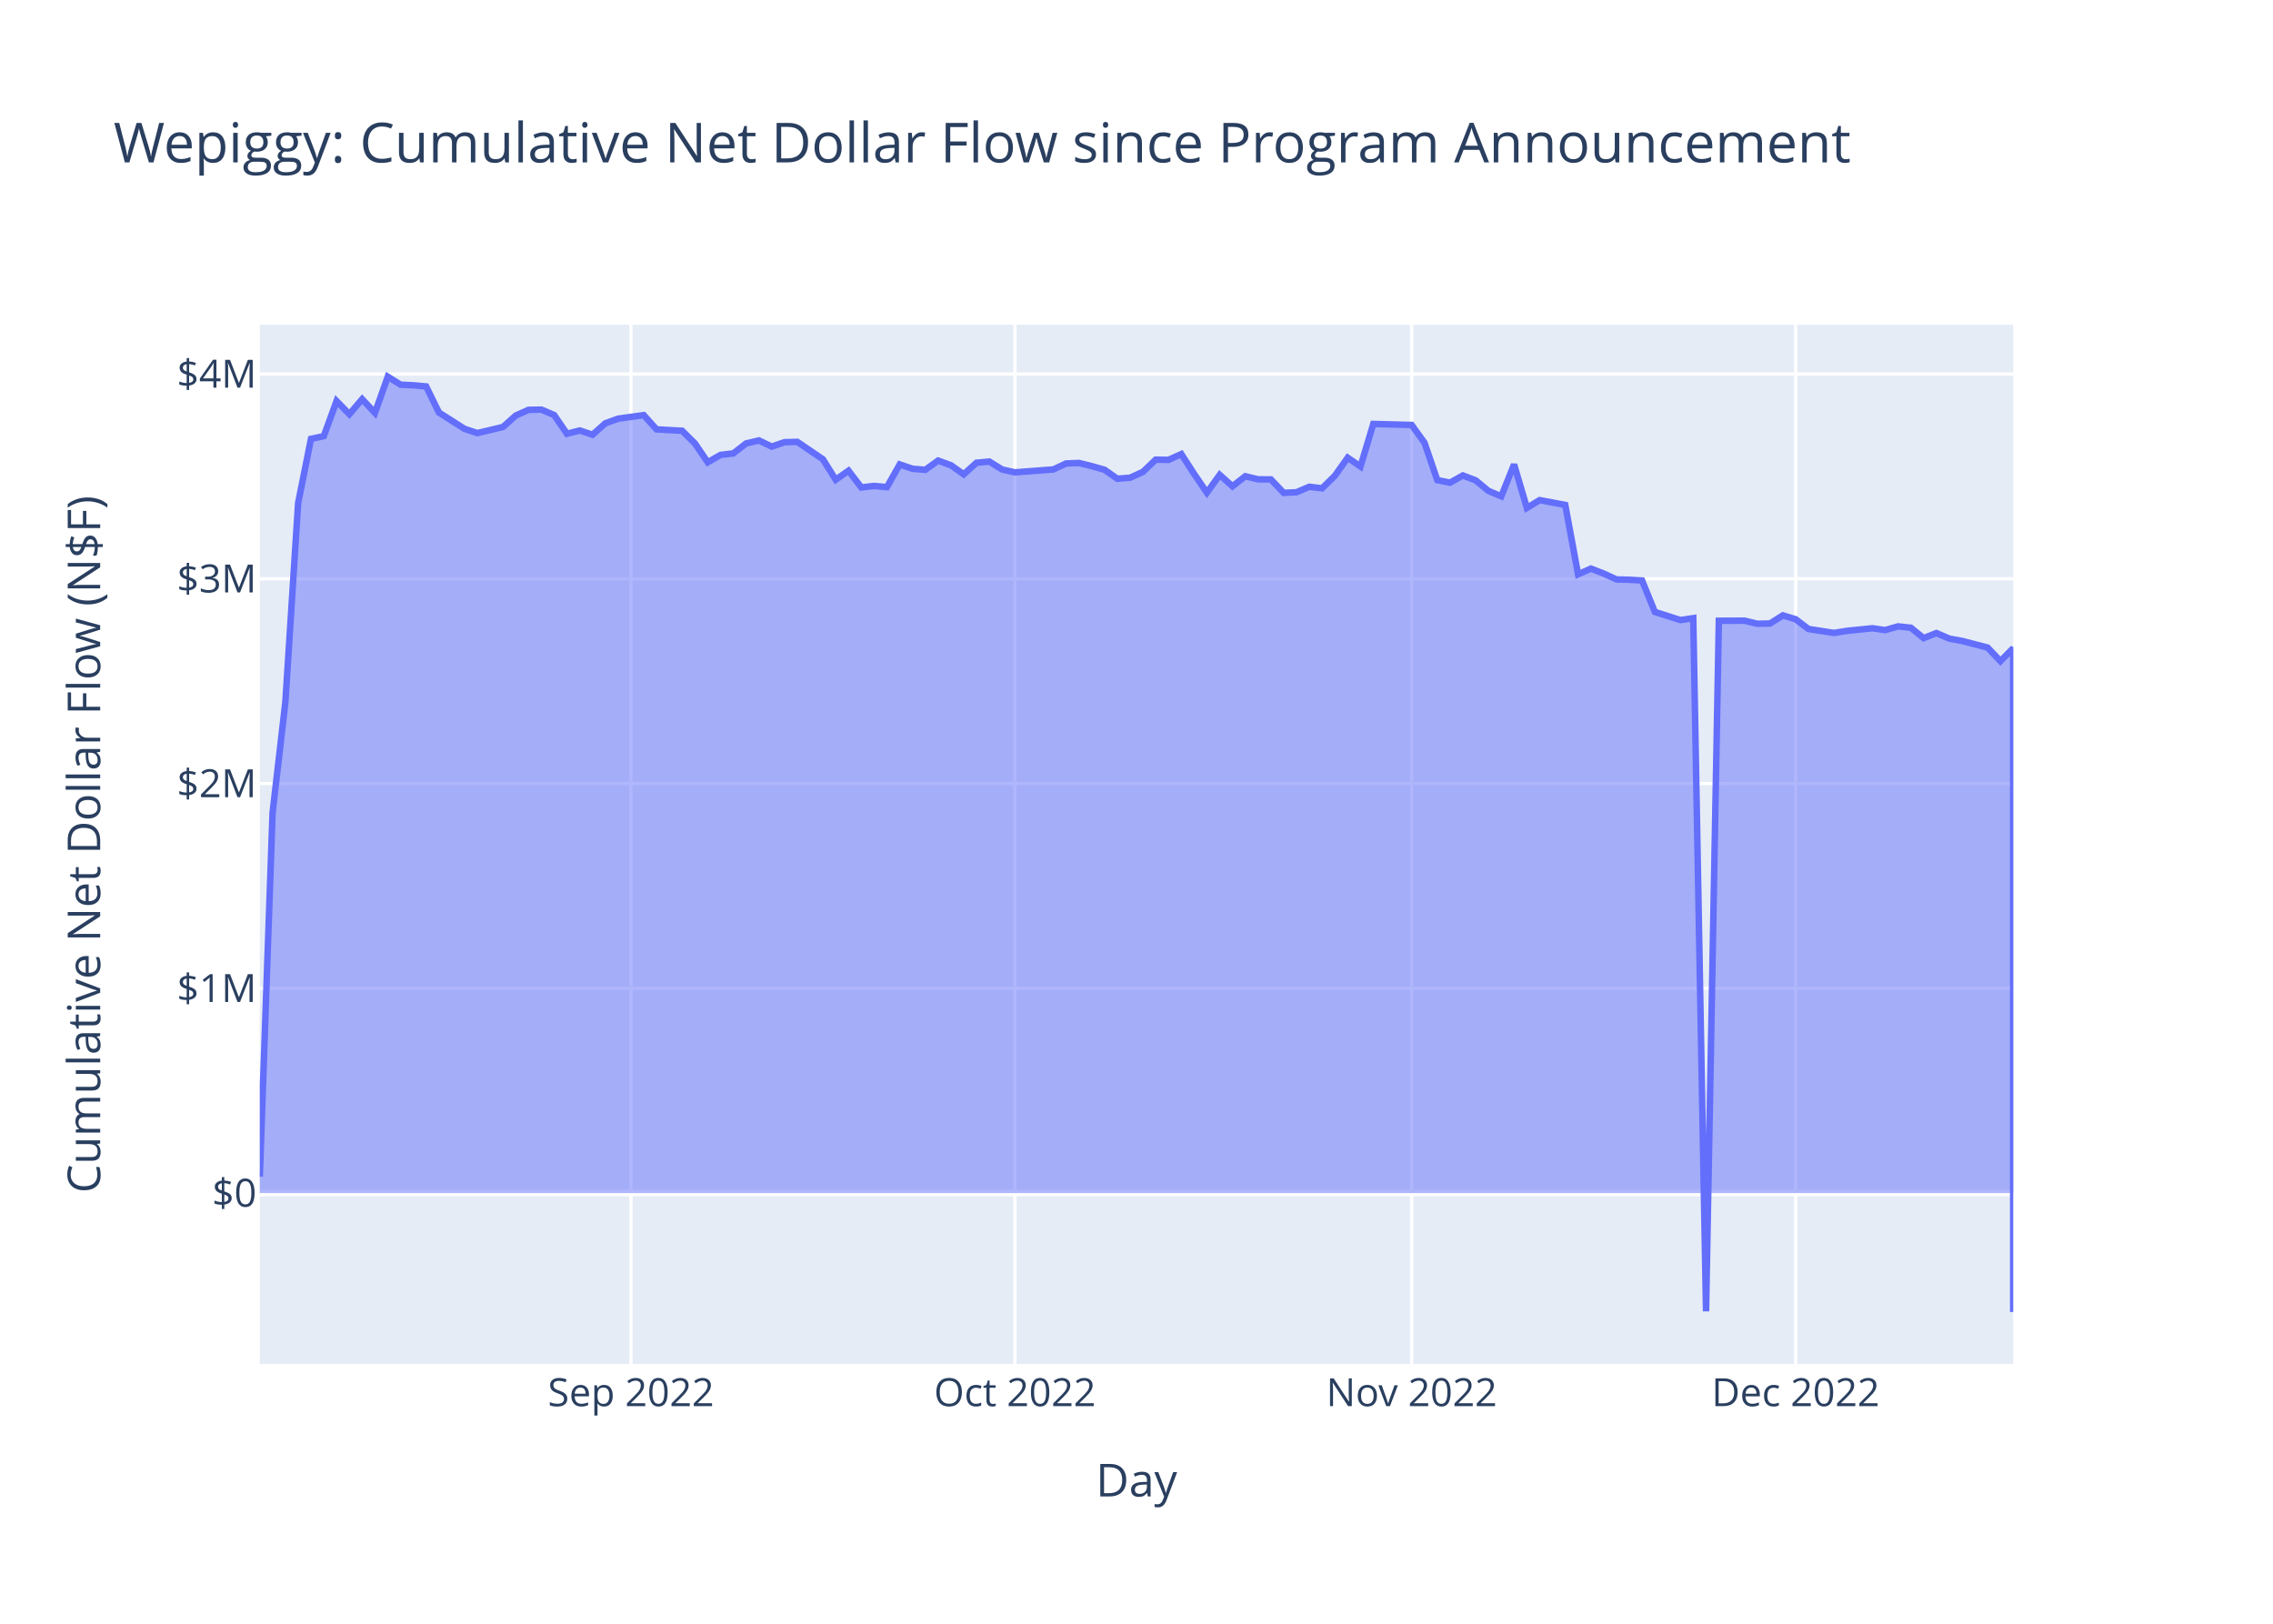
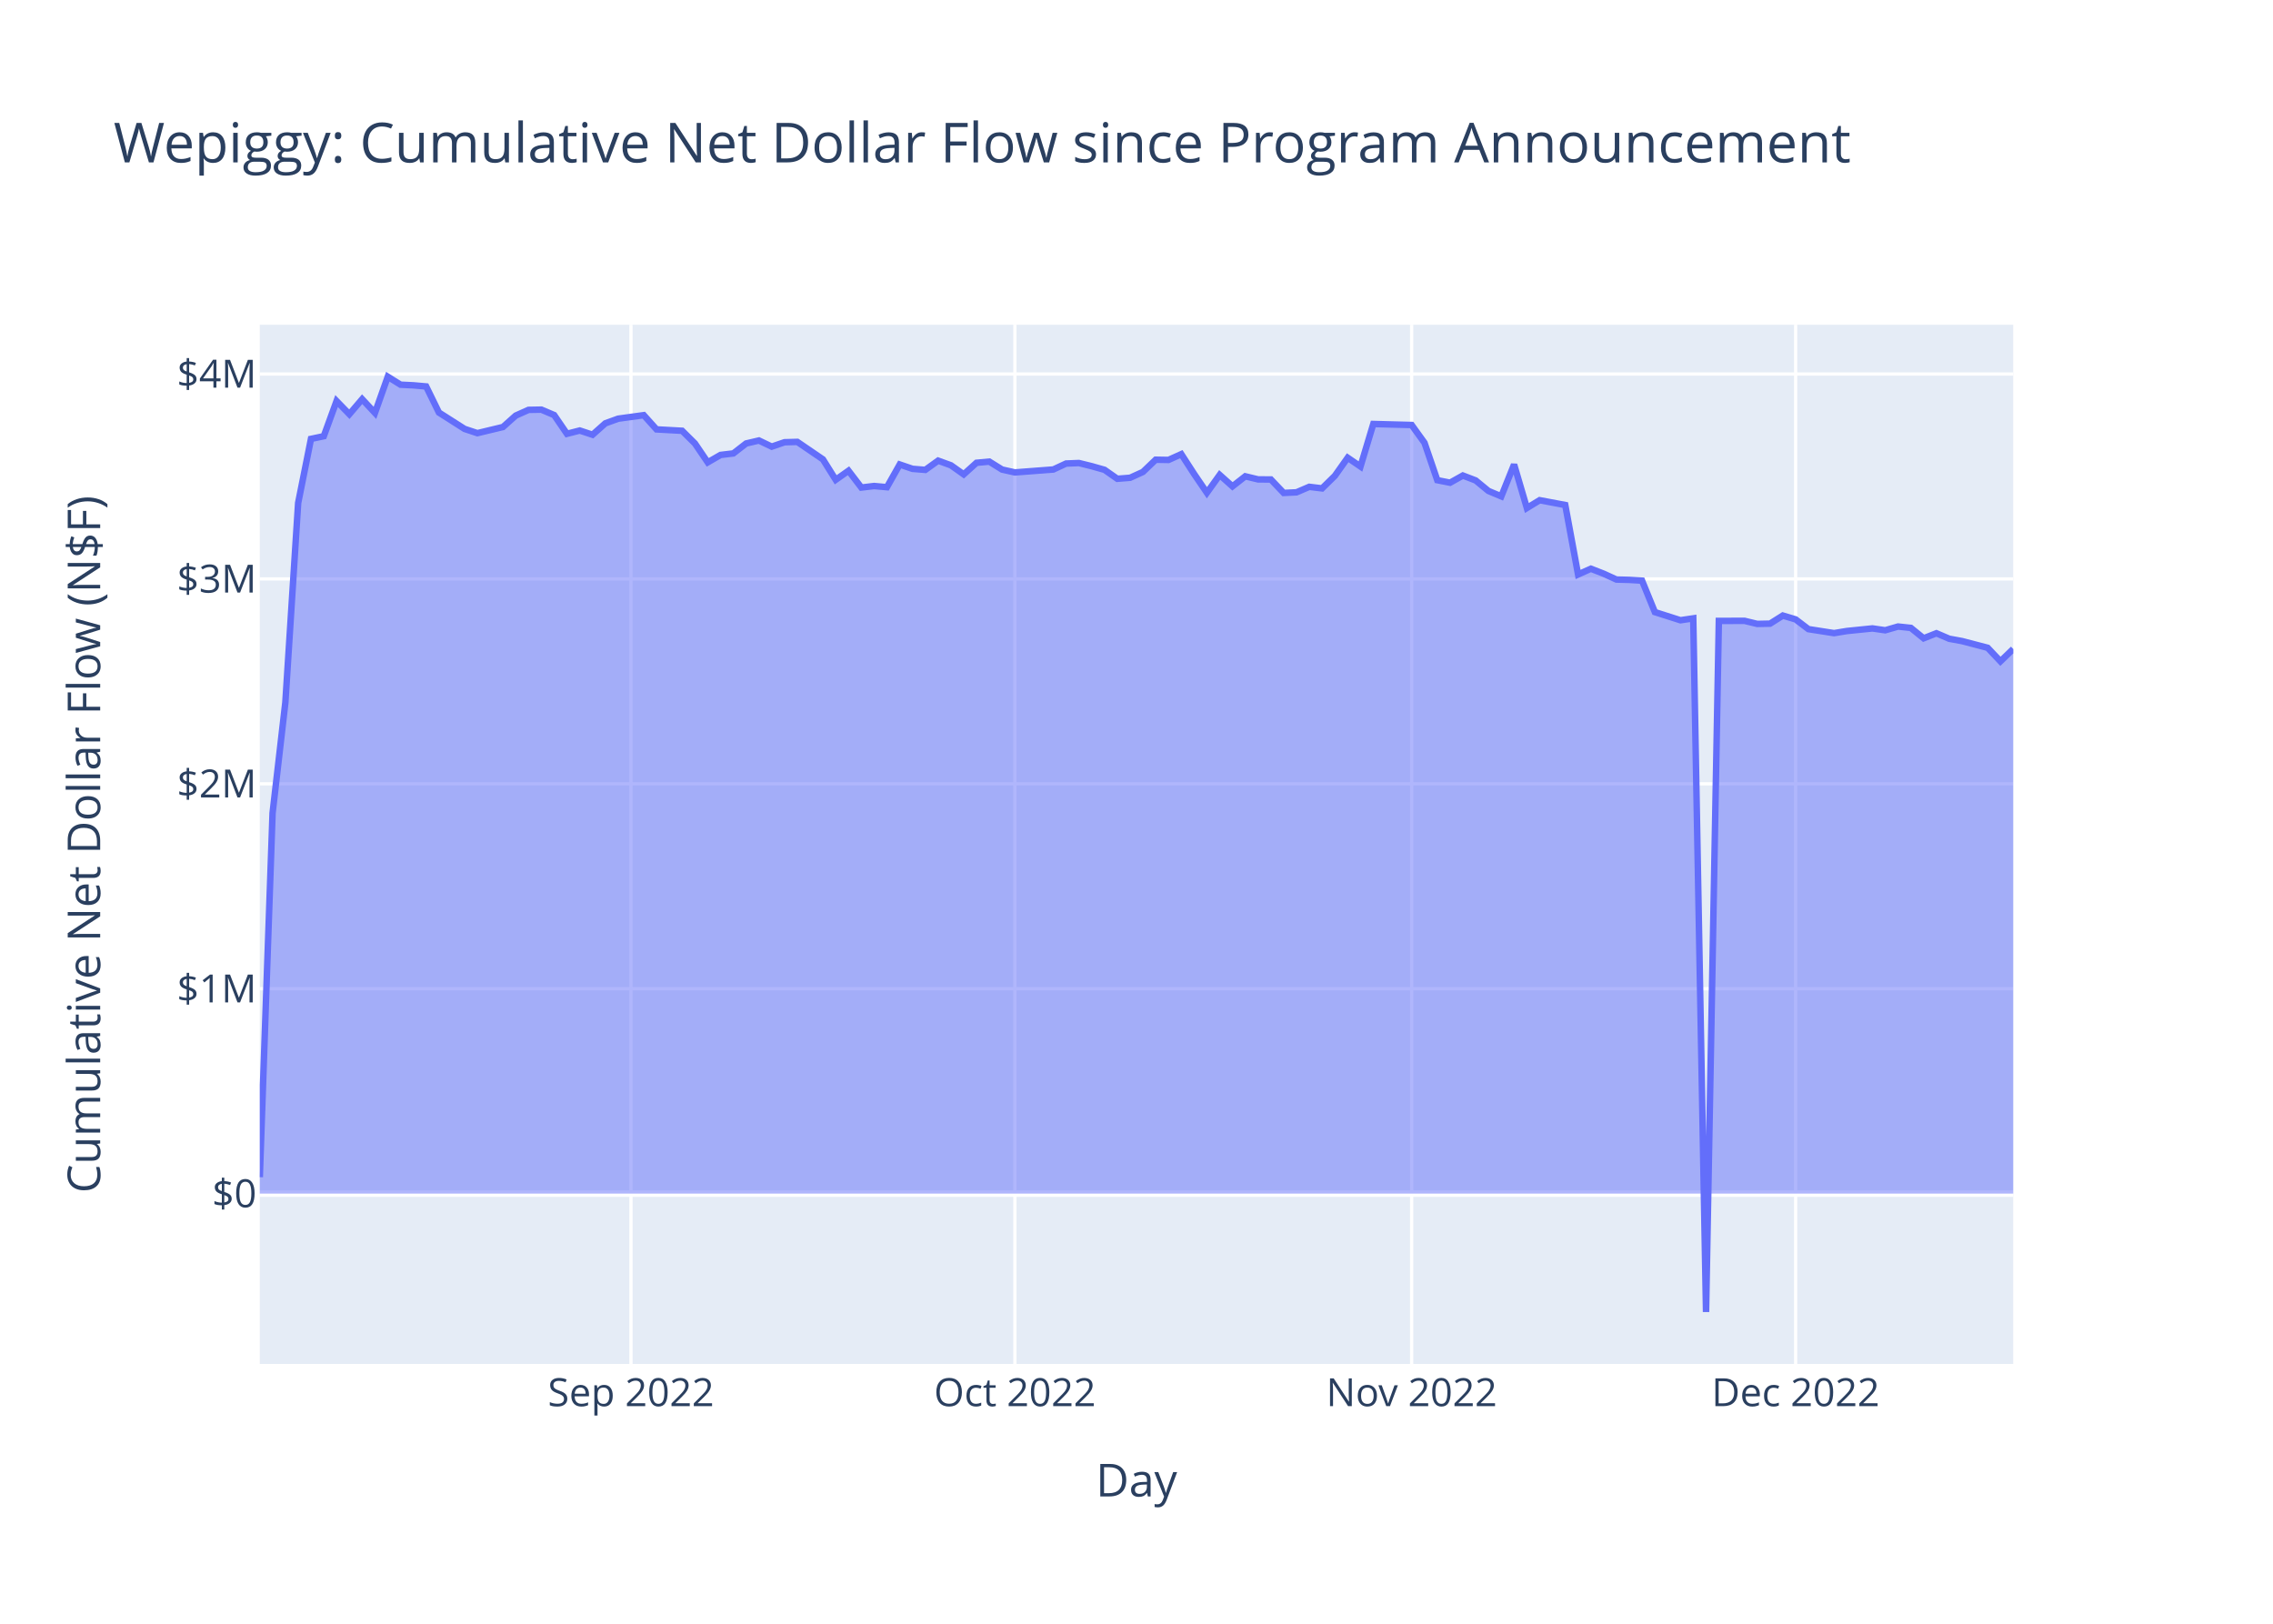
<svg xmlns="http://www.w3.org/2000/svg" class="main-svg" width="700" height="500" style="" viewBox="0 0 700 500">
  <rect x="0" y="0" width="700" height="500" style="fill: rgb(255, 255, 255); fill-opacity: 1;" />
-   <defs id="defs-6d9977">
+   <defs id="defs-69d82b">
    <g class="clips">
-       <clipPath id="clip6d9977xyplot" class="plotclip">
+       <clipPath id="clip69d82bxyplot" class="plotclip">
        <rect width="540" height="320" />
      </clipPath>
-       <clipPath class="axesclip" id="clip6d9977x">
+       <clipPath class="axesclip" id="clip69d82bx">
        <rect x="80" y="0" width="540" height="500" />
      </clipPath>
-       <clipPath class="axesclip" id="clip6d9977y">
+       <clipPath class="axesclip" id="clip69d82by">
        <rect x="0" y="100" width="700" height="320" />
      </clipPath>
-       <clipPath class="axesclip" id="clip6d9977xy">
+       <clipPath class="axesclip" id="clip69d82bxy">
        <rect x="80" y="100" width="540" height="320" />
      </clipPath>
    </g>
    <g class="gradients" />
    <g class="patterns" />
  </defs>
  <g class="bglayer">
    <rect class="bg" x="80" y="100" width="540" height="320" style="fill: rgb(229, 236, 246); fill-opacity: 1; stroke-width: 0;" />
  </g>
  <g class="layer-below">
    <g class="imagelayer" />
    <g class="shapelayer" />
  </g>
  <g class="cartesianlayer">
    <g class="subplot xy">
      <g class="layer-subplot">
        <g class="shapelayer" />
        <g class="imagelayer" />
      </g>
      <g class="minor-gridlayer">
        <g class="x" />
        <g class="y" />
      </g>
      <g class="gridlayer">
        <g class="x">
          <path class="xgrid crisp" transform="translate(194.31,0)" d="M0,100v320" style="stroke: rgb(255, 255, 255); stroke-opacity: 1; stroke-width: 1px;" />
          <path class="xgrid crisp" transform="translate(312.55,0)" d="M0,100v320" style="stroke: rgb(255, 255, 255); stroke-opacity: 1; stroke-width: 1px;" />
          <path class="xgrid crisp" transform="translate(434.74,0)" d="M0,100v320" style="stroke: rgb(255, 255, 255); stroke-opacity: 1; stroke-width: 1px;" />
          <path class="xgrid crisp" transform="translate(552.99,0)" d="M0,100v320" style="stroke: rgb(255, 255, 255); stroke-opacity: 1; stroke-width: 1px;" />
        </g>
        <g class="y">
-           <path class="ygrid crisp" transform="translate(0,304.33)" d="M80,0h540" style="stroke: rgb(255, 255, 255); stroke-opacity: 1; stroke-width: 1px;" />
-           <path class="ygrid crisp" transform="translate(0,241.28)" d="M80,0h540" style="stroke: rgb(255, 255, 255); stroke-opacity: 1; stroke-width: 1px;" />
-           <path class="ygrid crisp" transform="translate(0,178.22)" d="M80,0h540" style="stroke: rgb(255, 255, 255); stroke-opacity: 1; stroke-width: 1px;" />
+           <path class="ygrid crisp" transform="translate(0,304.46)" d="M80,0h540" style="stroke: rgb(255, 255, 255); stroke-opacity: 1; stroke-width: 1px;" />
+           <path class="ygrid crisp" transform="translate(0,241.36)" d="M80,0h540" style="stroke: rgb(255, 255, 255); stroke-opacity: 1; stroke-width: 1px;" />
+           <path class="ygrid crisp" transform="translate(0,178.27)" d="M80,0h540" style="stroke: rgb(255, 255, 255); stroke-opacity: 1; stroke-width: 1px;" />
          <path class="ygrid crisp" transform="translate(0,115.17)" d="M80,0h540" style="stroke: rgb(255, 255, 255); stroke-opacity: 1; stroke-width: 1px;" />
        </g>
      </g>
      <g class="zerolinelayer">
-         <path class="yzl zl crisp" transform="translate(0,367.38)" d="M80,0h540" style="stroke: rgb(255, 255, 255); stroke-opacity: 1; stroke-width: 2px;" />
+         <path class="yzl zl crisp" transform="translate(0,367.55)" d="M80,0h540" style="stroke: rgb(255, 255, 255); stroke-opacity: 1; stroke-width: 2px;" />
      </g>
      <path class="xlines-below" />
      <path class="ylines-below" />
      <g class="overlines-below" />
      <g class="xaxislayer-below" />
      <g class="yaxislayer-below" />
      <g class="overaxes-below" />
-       <g class="plot" transform="translate(80,100)" clip-path="url(#clip6d9977xyplot)">
+       <g class="plot" transform="translate(80,100)" clip-path="url(#clip69d82bxyplot)">
        <g class="scatterlayer mlayer">
-           <g class="trace scatter trace3d76f2" style="stroke-miterlimit: 2;">
+           <g class="trace scatter trace942346" style="stroke-miterlimit: 2;">
            <g class="fills">
              <g>
-                 <path class="js-fill" d="M540,267.38L0,267.38L0,262.31L3.94,150.3L7.88,116.24L11.82,54.86L15.77,35.14L19.71,34.3L23.65,23.49L27.59,27.53L31.53,22.91L35.47,27.13L39.42,16L43.36,18.45L47.3,18.64L51.24,19L55.18,27.03L63.07,32.06L67.01,33.36L74.89,31.48L78.83,27.97L82.77,26.2L86.72,26.13L90.66,27.8L94.6,33.57L98.54,32.56L102.48,33.86L106.42,30.35L110.36,28.92L118.25,27.83L122.19,32.21L130.07,32.64L134.01,36.54L137.96,42.35L141.9,40.08L145.84,39.61L149.78,36.55L153.72,35.62L157.66,37.52L161.61,36.16L165.55,36.06L173.43,41.43L177.37,47.72L181.31,44.94L185.26,50.1L189.2,49.63L193.14,50L197.08,43.01L201.02,44.35L204.96,44.67L208.91,41.83L212.85,43.26L216.79,46.05L220.73,42.49L224.67,42.12L228.61,44.57L232.55,45.45L244.38,44.55L248.32,42.72L252.26,42.56L256.2,43.53L260.15,44.65L264.09,47.41L268.03,47.1L271.97,45.31L275.91,41.54L279.85,41.61L283.8,39.83L287.74,45.92L291.68,51.7L295.62,46.22L299.56,49.74L303.5,46.65L307.45,47.6L311.39,47.63L315.33,51.76L319.27,51.58L323.21,49.89L327.15,50.37L331.09,46.5L335.04,40.94L338.98,43.64L342.92,30.55L354.74,30.86L358.69,36.33L362.63,47.84L366.57,48.62L370.51,46.41L374.45,47.91L378.39,51.16L382.34,52.82L386.28,43.02L390.22,56.4L394.16,54L398.1,54.74L402.04,55.49L405.99,76.86L409.93,75.09L413.87,76.61L417.81,78.42L421.75,78.52L425.69,78.75L429.64,88.43L437.52,90.94L441.46,90.35L445.4,303.8L449.34,91.15L457.23,91.12L461.17,92.07L465.11,91.99L469.05,89.5L472.99,90.68L476.93,93.68L484.82,94.9L488.76,94.26L496.64,93.46L500.58,94.03L504.53,92.88L508.47,93.3L512.41,96.5L516.35,94.94L520.29,96.64L524.23,97.36L532.12,99.41L536.06,103.58L540,99.59L540,304" style="fill: rgb(99, 110, 250); fill-opacity: 0.5; stroke-width: 0;" />
+                 <path class="js-fill" d="M540,267.55L0,267.55L0,262.48L3.94,150.39L7.88,116.3L11.82,54.88L15.77,35.15L19.71,34.32L23.65,23.49L27.59,27.54L31.53,22.92L35.47,27.14L39.42,16L43.36,18.46L47.3,18.65L51.24,19L55.18,27.04L63.07,32.07L67.01,33.38L74.89,31.49L78.83,27.97L82.77,26.21L86.72,26.14L90.66,27.81L94.6,33.58L98.54,32.57L102.48,33.87L106.42,30.36L110.36,28.93L118.25,27.84L122.19,32.22L130.07,32.65L134.01,36.55L137.96,42.37L141.9,40.09L145.84,39.62L149.78,36.56L153.72,35.64L157.66,37.53L161.61,36.18L165.55,36.07L173.43,41.45L177.37,47.74L181.31,44.96L185.26,50.13L189.2,49.66L193.14,50.02L197.08,43.03L201.02,44.37L204.96,44.69L208.91,41.85L212.85,43.28L216.79,46.07L220.73,42.51L224.67,42.14L228.61,44.59L232.55,45.47L244.38,44.57L248.32,42.74L252.26,42.58L256.2,43.55L260.15,44.67L264.09,47.43L268.03,47.12L271.97,45.33L275.91,41.56L279.85,41.63L283.8,39.85L287.74,45.94L291.68,51.73L295.62,46.24L299.56,49.76L303.5,46.67L307.45,47.62L311.39,47.65L315.33,51.79L319.27,51.6L323.21,49.91L327.15,50.39L331.09,46.52L335.04,40.95L338.98,43.65L342.92,30.56L354.74,30.87L358.69,36.35L362.63,47.86L366.57,48.64L370.51,46.43L374.45,47.94L378.39,51.18L382.34,52.84L386.28,43.04L390.22,56.43L394.16,54.03L398.1,54.77L402.04,55.51L405.99,76.9L409.93,75.13L413.87,76.66L417.81,78.46L421.75,78.56L425.69,78.8L429.64,88.48L437.52,90.99L441.46,90.41L445.4,304L449.34,91.2L457.23,91.17L461.17,92.12L465.11,92.04L469.05,89.55L472.99,90.73L476.93,93.73L484.82,94.96L488.76,94.31L496.64,93.51L500.58,94.08L504.53,92.93L508.47,93.35L512.41,96.55L516.35,95L520.29,96.69L524.23,97.41L532.12,99.47L536.06,103.64L540,99.84" style="fill: rgb(99, 110, 250); fill-opacity: 0.5; stroke-width: 0;" />
              </g>
            </g>
            <g class="errorbars" />
            <g class="lines">
-               <path class="js-line" d="M0,262.31L3.94,150.3L7.88,116.24L11.82,54.86L15.77,35.14L19.71,34.3L23.65,23.49L27.59,27.53L31.53,22.91L35.47,27.13L39.42,16L43.36,18.45L47.3,18.64L51.24,19L55.18,27.03L63.07,32.06L67.01,33.36L74.89,31.48L78.83,27.97L82.77,26.2L86.72,26.13L90.66,27.8L94.6,33.57L98.54,32.56L102.48,33.86L106.42,30.35L110.36,28.92L118.25,27.83L122.19,32.21L130.07,32.64L134.01,36.54L137.96,42.35L141.9,40.08L145.84,39.61L149.78,36.55L153.72,35.62L157.66,37.52L161.61,36.16L165.55,36.06L173.43,41.43L177.37,47.72L181.31,44.94L185.26,50.1L189.2,49.63L193.14,50L197.08,43.01L201.02,44.35L204.96,44.67L208.91,41.83L212.85,43.26L216.79,46.05L220.73,42.49L224.67,42.12L228.61,44.57L232.55,45.45L244.38,44.55L248.32,42.72L252.26,42.56L256.2,43.53L260.15,44.65L264.09,47.41L268.03,47.1L271.97,45.31L275.91,41.54L279.85,41.61L283.8,39.83L287.74,45.92L291.68,51.7L295.62,46.22L299.56,49.74L303.5,46.65L307.45,47.6L311.39,47.63L315.33,51.76L319.27,51.58L323.21,49.89L327.15,50.37L331.09,46.5L335.04,40.94L338.98,43.64L342.92,30.55L354.74,30.86L358.69,36.33L362.63,47.84L366.57,48.62L370.51,46.41L374.45,47.91L378.39,51.16L382.34,52.82L386.28,43.02L390.22,56.4L394.16,54L398.1,54.74L402.04,55.49L405.99,76.86L409.93,75.09L413.87,76.61L417.81,78.42L421.75,78.52L425.69,78.75L429.64,88.43L437.52,90.94L441.46,90.35L445.4,303.8L449.34,91.15L457.23,91.12L461.17,92.07L465.11,91.99L469.05,89.5L472.99,90.68L476.93,93.68L484.82,94.9L488.76,94.26L496.64,93.46L500.58,94.03L504.53,92.88L508.47,93.3L512.41,96.5L516.35,94.94L520.29,96.64L524.23,97.36L532.12,99.41L536.06,103.58L540,99.59L540,304" style="vector-effect: non-scaling-stroke; fill: none; stroke: rgb(99, 110, 250); stroke-opacity: 1; stroke-width: 2px; opacity: 1;" />
+               <path class="js-line" d="M0,262.48L3.94,150.39L7.88,116.3L11.82,54.88L15.77,35.15L19.71,34.32L23.65,23.49L27.59,27.54L31.53,22.92L35.47,27.14L39.42,16L43.36,18.46L47.3,18.65L51.24,19L55.18,27.04L63.07,32.07L67.01,33.38L74.89,31.49L78.83,27.97L82.77,26.21L86.72,26.14L90.66,27.81L94.6,33.58L98.54,32.57L102.48,33.87L106.42,30.36L110.36,28.93L118.25,27.84L122.19,32.22L130.07,32.65L134.01,36.55L137.96,42.37L141.9,40.09L145.84,39.62L149.78,36.56L153.72,35.64L157.66,37.53L161.61,36.18L165.55,36.07L173.43,41.45L177.37,47.74L181.31,44.96L185.26,50.13L189.2,49.66L193.14,50.02L197.08,43.03L201.02,44.37L204.96,44.69L208.91,41.85L212.85,43.28L216.79,46.07L220.73,42.51L224.67,42.14L228.61,44.59L232.55,45.47L244.38,44.57L248.32,42.74L252.26,42.58L256.2,43.55L260.15,44.67L264.09,47.43L268.03,47.12L271.97,45.33L275.91,41.56L279.85,41.63L283.8,39.85L287.74,45.94L291.68,51.73L295.62,46.24L299.56,49.76L303.5,46.67L307.45,47.62L311.39,47.65L315.33,51.79L319.27,51.6L323.21,49.91L327.15,50.39L331.09,46.52L335.04,40.95L338.98,43.65L342.92,30.56L354.74,30.87L358.69,36.35L362.63,47.86L366.57,48.64L370.51,46.43L374.45,47.94L378.39,51.18L382.34,52.84L386.28,43.04L390.22,56.43L394.16,54.03L398.1,54.77L402.04,55.51L405.99,76.9L409.93,75.13L413.87,76.66L417.81,78.46L421.75,78.56L425.69,78.8L429.64,88.48L437.52,90.99L441.46,90.41L445.4,304L449.34,91.2L457.23,91.17L461.17,92.12L465.11,92.04L469.05,89.55L472.99,90.73L476.93,93.73L484.82,94.96L488.76,94.31L496.64,93.51L500.58,94.08L504.53,92.93L508.47,93.35L512.41,96.55L516.35,95L520.29,96.69L524.23,97.41L532.12,99.47L536.06,103.64L540,99.84" style="vector-effect: non-scaling-stroke; fill: none; stroke: rgb(99, 110, 250); stroke-opacity: 1; stroke-width: 2px; opacity: 1;" />
            </g>
            <g class="points" />
            <g class="text" />
          </g>
        </g>
      </g>
      <g class="overplot" />
      <path class="xlines-above crisp" d="M0,0" style="fill: none;" />
      <path class="ylines-above crisp" d="M0,0" style="fill: none;" />
      <g class="overlines-above" />
      <g class="xaxislayer-above">
        <g class="xtick">
          <text text-anchor="middle" x="0" y="433" transform="translate(194.31,0)" style="font-family: 'Open Sans', verdana, arial, sans-serif; font-size: 12px; fill: rgb(42, 63, 95); fill-opacity: 1; white-space: pre; opacity: 1;">Sep 2022</text>
        </g>
        <g class="xtick">
          <text text-anchor="middle" x="0" y="433" style="font-family: 'Open Sans', verdana, arial, sans-serif; font-size: 12px; fill: rgb(42, 63, 95); fill-opacity: 1; white-space: pre; opacity: 1;" transform="translate(312.55,0)">Oct 2022</text>
        </g>
        <g class="xtick">
          <text text-anchor="middle" x="0" y="433" style="font-family: 'Open Sans', verdana, arial, sans-serif; font-size: 12px; fill: rgb(42, 63, 95); fill-opacity: 1; white-space: pre; opacity: 1;" transform="translate(434.74,0)">Nov 2022</text>
        </g>
        <g class="xtick">
          <text text-anchor="middle" x="0" y="433" style="font-family: 'Open Sans', verdana, arial, sans-serif; font-size: 12px; fill: rgb(42, 63, 95); fill-opacity: 1; white-space: pre; opacity: 1;" transform="translate(552.99,0)">Dec 2022</text>
        </g>
      </g>
      <g class="yaxislayer-above">
        <g class="ytick">
-           <text text-anchor="end" x="79" y="4.2" transform="translate(0,367.38)" style="font-family: 'Open Sans', verdana, arial, sans-serif; font-size: 12px; fill: rgb(42, 63, 95); fill-opacity: 1; white-space: pre; opacity: 1;">$0</text>
+           <text text-anchor="end" x="79" y="4.2" transform="translate(0,367.55)" style="font-family: 'Open Sans', verdana, arial, sans-serif; font-size: 12px; fill: rgb(42, 63, 95); fill-opacity: 1; white-space: pre; opacity: 1;">$0</text>
        </g>
        <g class="ytick">
-           <text text-anchor="end" x="79" y="4.2" style="font-family: 'Open Sans', verdana, arial, sans-serif; font-size: 12px; fill: rgb(42, 63, 95); fill-opacity: 1; white-space: pre; opacity: 1;" transform="translate(0,304.33)">$1M</text>
+           <text text-anchor="end" x="79" y="4.2" style="font-family: 'Open Sans', verdana, arial, sans-serif; font-size: 12px; fill: rgb(42, 63, 95); fill-opacity: 1; white-space: pre; opacity: 1;" transform="translate(0,304.46)">$1M</text>
        </g>
        <g class="ytick">
-           <text text-anchor="end" x="79" y="4.2" style="font-family: 'Open Sans', verdana, arial, sans-serif; font-size: 12px; fill: rgb(42, 63, 95); fill-opacity: 1; white-space: pre; opacity: 1;" transform="translate(0,241.28)">$2M</text>
+           <text text-anchor="end" x="79" y="4.2" style="font-family: 'Open Sans', verdana, arial, sans-serif; font-size: 12px; fill: rgb(42, 63, 95); fill-opacity: 1; white-space: pre; opacity: 1;" transform="translate(0,241.36)">$2M</text>
        </g>
        <g class="ytick">
-           <text text-anchor="end" x="79" y="4.2" style="font-family: 'Open Sans', verdana, arial, sans-serif; font-size: 12px; fill: rgb(42, 63, 95); fill-opacity: 1; white-space: pre; opacity: 1;" transform="translate(0,178.22)">$3M</text>
+           <text text-anchor="end" x="79" y="4.2" style="font-family: 'Open Sans', verdana, arial, sans-serif; font-size: 12px; fill: rgb(42, 63, 95); fill-opacity: 1; white-space: pre; opacity: 1;" transform="translate(0,178.27)">$3M</text>
        </g>
        <g class="ytick">
          <text text-anchor="end" x="79" y="4.2" style="font-family: 'Open Sans', verdana, arial, sans-serif; font-size: 12px; fill: rgb(42, 63, 95); fill-opacity: 1; white-space: pre; opacity: 1;" transform="translate(0,115.17)">$4M</text>
        </g>
      </g>
      <g class="overaxes-above" />
    </g>
  </g>
  <g class="polarlayer" />
  <g class="smithlayer" />
  <g class="ternarylayer" />
  <g class="geolayer" />
  <g class="funnelarealayer" />
  <g class="pielayer" />
  <g class="iciclelayer" />
  <g class="treemaplayer" />
  <g class="sunburstlayer" />
  <g class="glimages" />
-   <defs id="topdefs-6d9977">
+   <defs id="topdefs-69d82b">
    <g class="clips" />
  </defs>
  <g class="layer-above">
    <g class="imagelayer" />
    <g class="shapelayer" />
  </g>
  <g class="infolayer">
    <g class="g-gtitle">
      <text class="gtitle" x="35" y="50" text-anchor="start" dy="0em" style="font-family: 'Open Sans', verdana, arial, sans-serif; font-size: 17px; fill: rgb(42, 63, 95); opacity: 1; font-weight: normal; white-space: pre;">Wepiggy: Cumulative Net Dollar Flow since Program Announcement</text>
    </g>
    <g class="g-xtitle">
      <text class="xtitle" x="350" y="460.8" text-anchor="middle" style="font-family: 'Open Sans', verdana, arial, sans-serif; font-size: 14px; fill: rgb(42, 63, 95); opacity: 1; font-weight: normal; white-space: pre;">Day</text>
    </g>
    <g class="g-ytitle">
      <text class="ytitle" transform="rotate(-90,30.85625,260)" x="30.856" y="260" text-anchor="middle" style="font-family: 'Open Sans', verdana, arial, sans-serif; font-size: 14px; fill: rgb(42, 63, 95); opacity: 1; font-weight: normal; white-space: pre;">Cumulative Net Dollar Flow (N$F)</text>
    </g>
  </g>
</svg>
